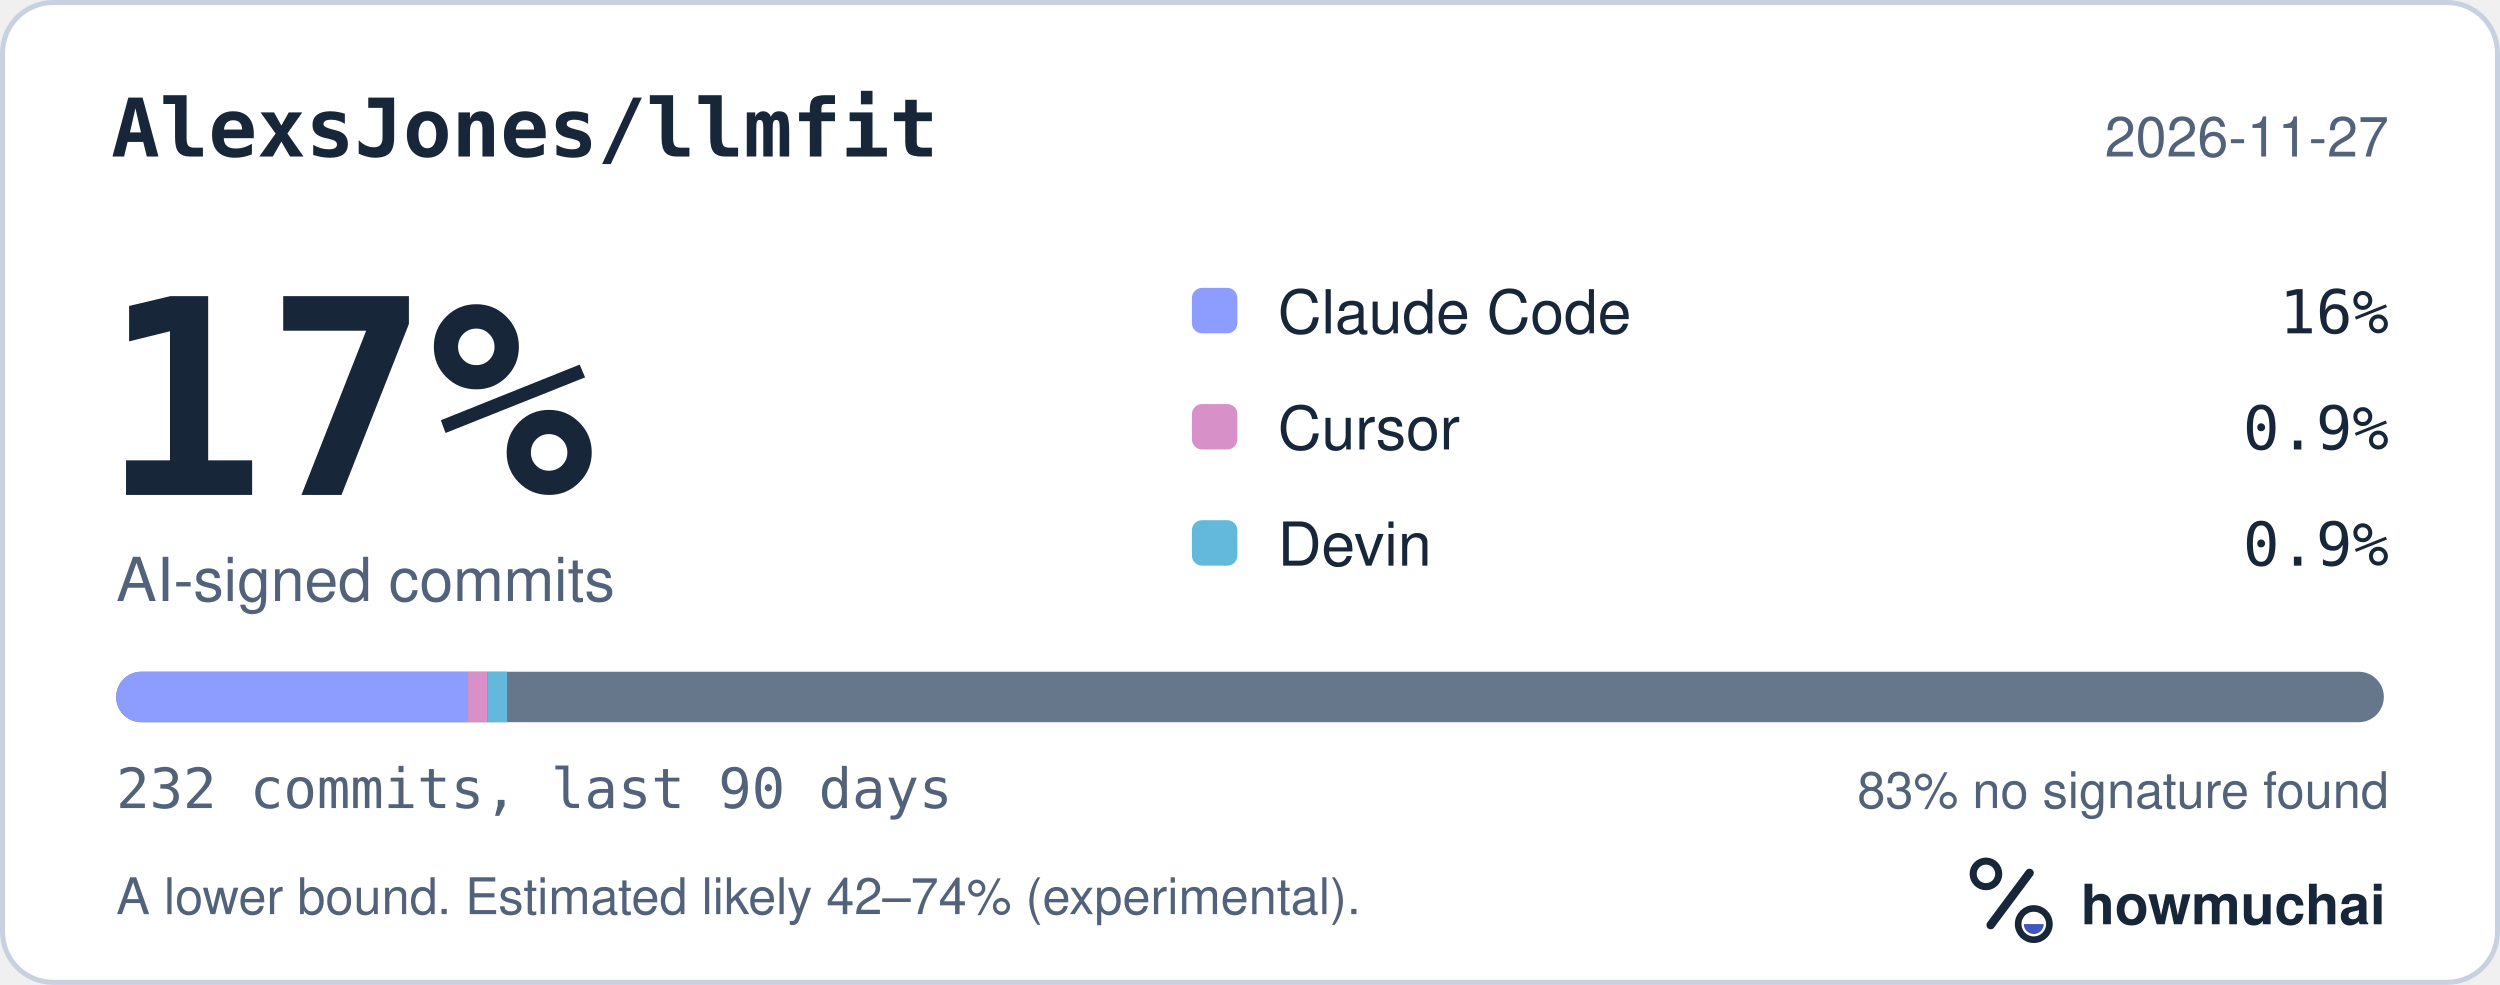
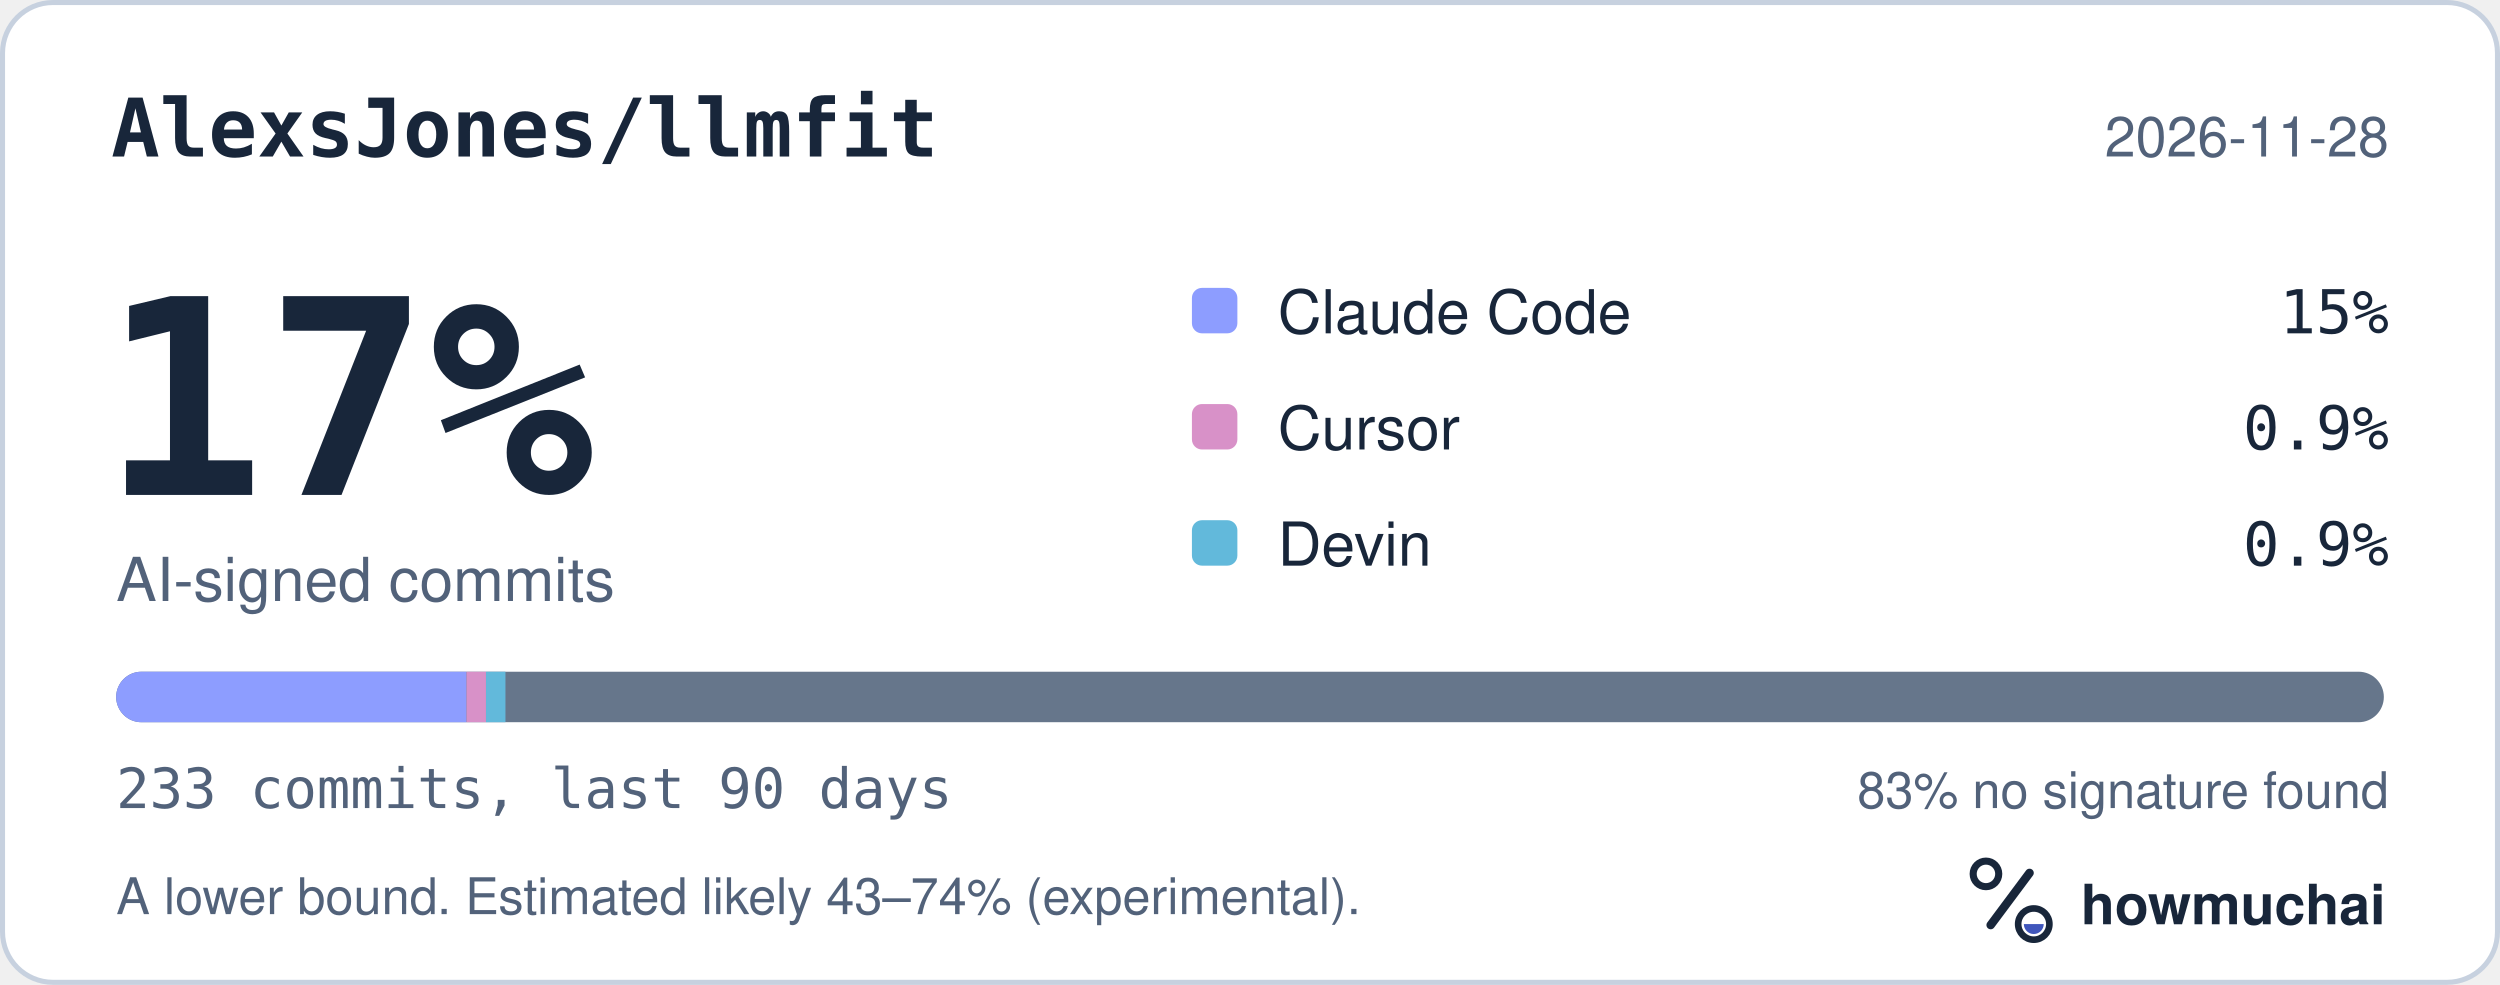
<svg xmlns="http://www.w3.org/2000/svg" width="495" height="195" viewBox="0 0 495 195" role="img" aria-labelledby="hm-t hm-d">
  <rect x="0.5" y="0.5" width="494" height="194" rx="10" fill="#FFFFFF" stroke="#C7D1DF" />
  <text x="22" y="31" fill="#18263A" font-family="ui-monospace, SF Mono, Menlo, Consolas, IBM Plex Mono, monospace" font-size="16" font-weight="600">AlexsJones/llmfit</text>
-   <text x="473" y="31" fill="#52627A" font-family="-apple-system, BlinkMacSystemFont, Segoe UI, Helvetica, Arial, Fira Sans, sans-serif" font-size="11" text-anchor="end">2026-11-27</text>
+   <text x="473" y="31" fill="#52627A" font-family="-apple-system, BlinkMacSystemFont, Segoe UI, Helvetica, Arial, Fira Sans, sans-serif" font-size="11" text-anchor="end">2026-11-28</text>
  <text x="20" y="98" fill="#18263A" font-family="ui-monospace, SF Mono, Menlo, Consolas, IBM Plex Mono, monospace" font-size="54" font-weight="700">17%</text>
  <text x="23" y="119" fill="#52627A" font-family="-apple-system, BlinkMacSystemFont, Segoe UI, Helvetica, Arial, Fira Sans, sans-serif" font-size="12">AI-signed commits</text>
  <rect x="236" y="57" width="9" height="9" rx="2" fill="#8D9DFF" />
  <text x="253" y="66" fill="#18263A" font-family="-apple-system, BlinkMacSystemFont, Segoe UI, Helvetica, Arial, Fira Sans, sans-serif" font-size="12">Claude Code</text>
-   <text x="473" y="66" fill="#18263A" font-family="ui-monospace, SF Mono, Menlo, Consolas, IBM Plex Mono, monospace" font-size="12" text-anchor="end">16%</text>
+   <text x="473" y="66" fill="#18263A" font-family="ui-monospace, SF Mono, Menlo, Consolas, IBM Plex Mono, monospace" font-size="12" text-anchor="end">15%</text>
  <rect x="236" y="80" width="9" height="9" rx="2" fill="#D891C8" />
  <text x="253" y="89" fill="#18263A" font-family="-apple-system, BlinkMacSystemFont, Segoe UI, Helvetica, Arial, Fira Sans, sans-serif" font-size="12">Cursor</text>
  <text x="473" y="89" fill="#18263A" font-family="ui-monospace, SF Mono, Menlo, Consolas, IBM Plex Mono, monospace" font-size="12" text-anchor="end">0.9%</text>
  <rect x="236" y="103" width="9" height="9" rx="2" fill="#62B9DB" />
  <text x="253" y="112" fill="#18263A" font-family="-apple-system, BlinkMacSystemFont, Segoe UI, Helvetica, Arial, Fira Sans, sans-serif" font-size="12">Devin</text>
  <text x="473" y="112" fill="#18263A" font-family="ui-monospace, SF Mono, Menlo, Consolas, IBM Plex Mono, monospace" font-size="12" text-anchor="end">0.9%</text>
  <defs>
    <clipPath id="hm-bar">
      <rect x="23" y="133" width="449" height="10" rx="5" />
    </clipPath>
  </defs>
  <rect x="23" y="133" width="449" height="10" rx="5" fill="#66768B" />
  <g clip-path="url(#hm-bar)">
-     <rect x="23.00" y="133" width="69.67" height="10" fill="#8D9DFF" />
-     <rect x="92.67" y="133" width="3.87" height="10" fill="#D891C8" />
-     <rect x="96.54" y="133" width="3.87" height="10" fill="#62B9DB" />
+     <rect x="23.00" y="133" width="69.37" height="10" fill="#8D9DFF" />
+     <rect x="92.37" y="133" width="3.85" height="10" fill="#D891C8" />
+     <rect x="96.23" y="133" width="3.85" height="10" fill="#62B9DB" />
  </g>
-   <text x="23" y="160" fill="#52627A" font-family="ui-monospace, SF Mono, Menlo, Consolas, IBM Plex Mono, monospace" font-size="11">232 commits, last 90 days</text>
+   <text x="23" y="160" fill="#52627A" font-family="ui-monospace, SF Mono, Menlo, Consolas, IBM Plex Mono, monospace" font-size="11">233 commits, last 90 days</text>
  <text x="473" y="160" fill="#52627A" font-family="-apple-system, BlinkMacSystemFont, Segoe UI, Helvetica, Arial, Fira Sans, sans-serif" font-size="10" text-anchor="end">83% no signature found</text>
-   <text x="23" y="181" fill="#52627A" font-family="-apple-system, BlinkMacSystemFont, Segoe UI, Helvetica, Arial, Fira Sans, sans-serif" font-size="10">A lower bound. Estimated likely 42–74% (experimental).</text>
+   <text x="23" y="181" fill="#52627A" font-family="-apple-system, BlinkMacSystemFont, Segoe UI, Helvetica, Arial, Fira Sans, sans-serif" font-size="10">A lower bound. Estimated likely 43–74% (experimental).</text>
  <g transform="translate(386 166) scale(0.046875)">
    <circle cx="154" cy="150" r="54" fill="none" stroke="#18263A" stroke-width="30" />
    <path d="M174 366 338 146" fill="none" stroke="#18263A" stroke-width="36" stroke-linecap="round" />
    <circle cx="356" cy="362" r="66" fill="none" stroke="#18263A" stroke-width="28" />
    <path d="M314 362a42 42 0 0 0 84 0Z" fill="#4056BC" />
  </g>
  <text x="412" y="183" fill="#18263A" font-family="-apple-system, BlinkMacSystemFont, Segoe UI, Helvetica, Arial, Fira Sans, sans-serif" font-size="11" font-weight="650">howmuchai</text>
</svg>
